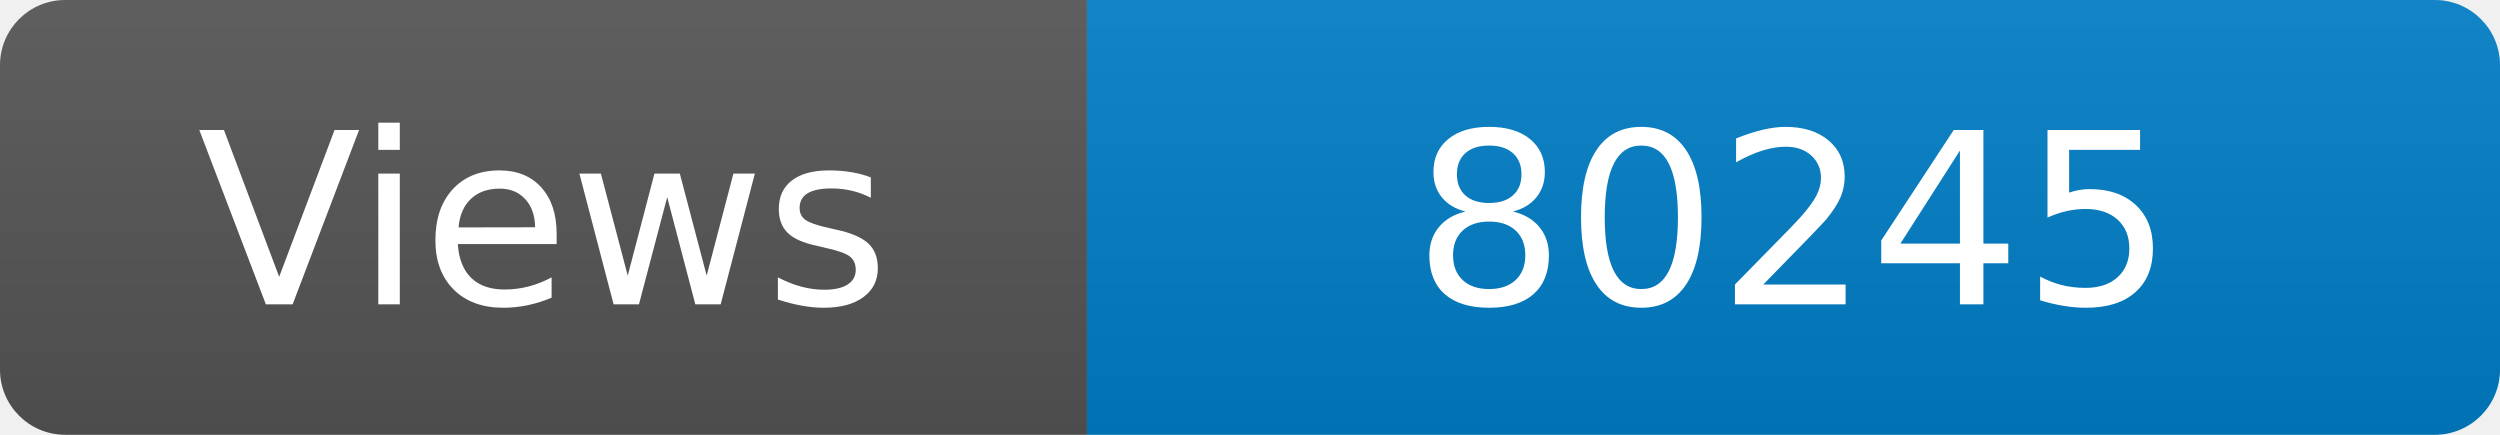
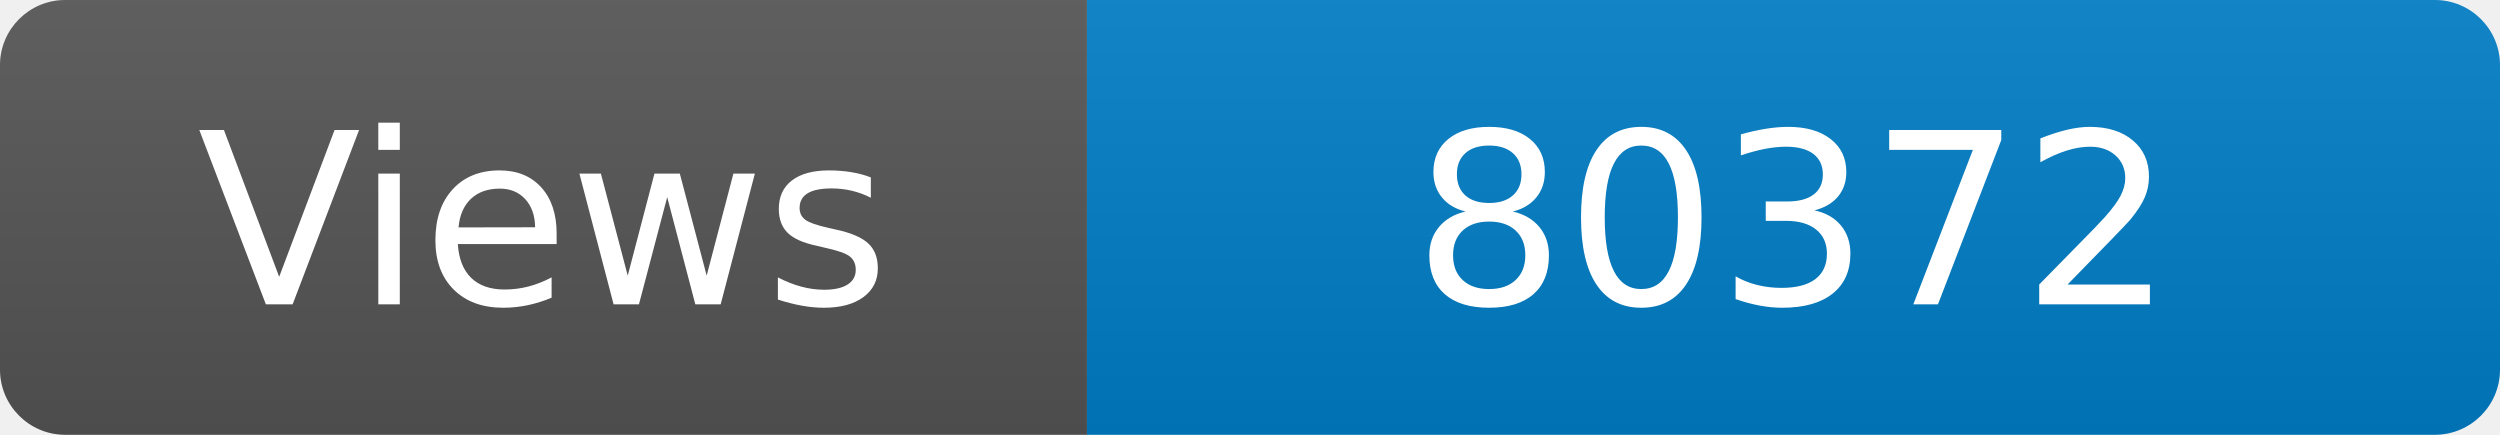
<svg xmlns="http://www.w3.org/2000/svg" width="115" height="20" role="img" aria-label="Maintained?: yes">
  <linearGradient id="s" x2="0" y2="100%">
    <stop offset="0" stop-color="#bbb" stop-opacity=".1" />
    <stop offset="1" stop-opacity=".1" />
  </linearGradient>
  <clipPath id="r">
    <rect width="115" height="20" rx="3" fill="#fff" />
  </clipPath>
  <g clip-path="url(#r)">
    <rect width="50" height="20" fill="#555" />
    <rect x="50" width="160" height="20" fill="#007ec6" />
    <rect width="115" height="20" fill="url(#s)" />
  </g>
  <g fill="#fff" text-anchor="middle" font-family="Verdana,Geneva,DejaVu Sans,sans-serif" font-size="110">
    <text x="250" y="140" transform="scale(.1)" fill="#fff">Views</text>
-     <text x="825" y="140" transform="scale(.1)" fill="#fff">80245</text>
+     <text x="825" y="140" transform="scale(.1)" fill="#fff">80372</text>
  </g>
</svg>
